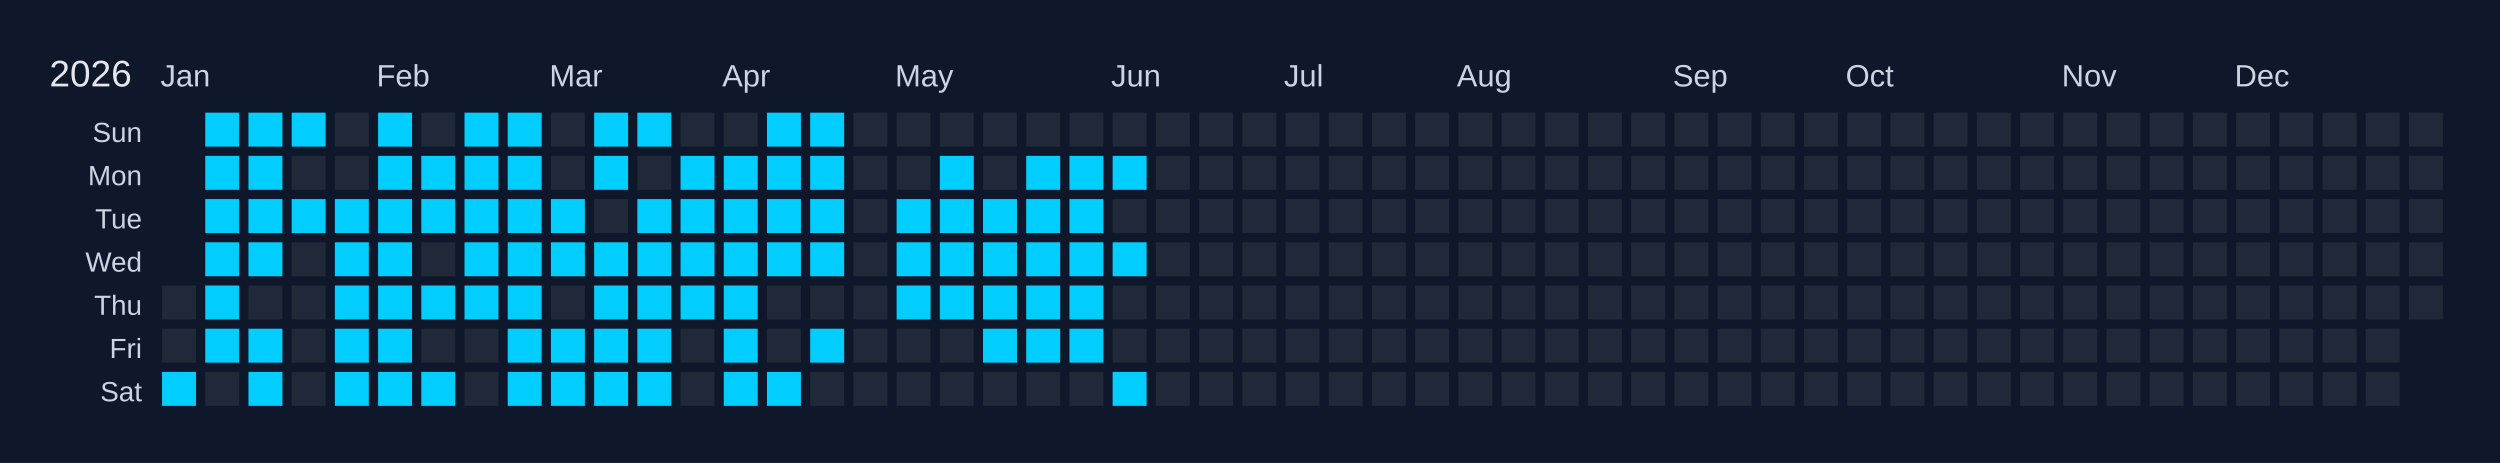
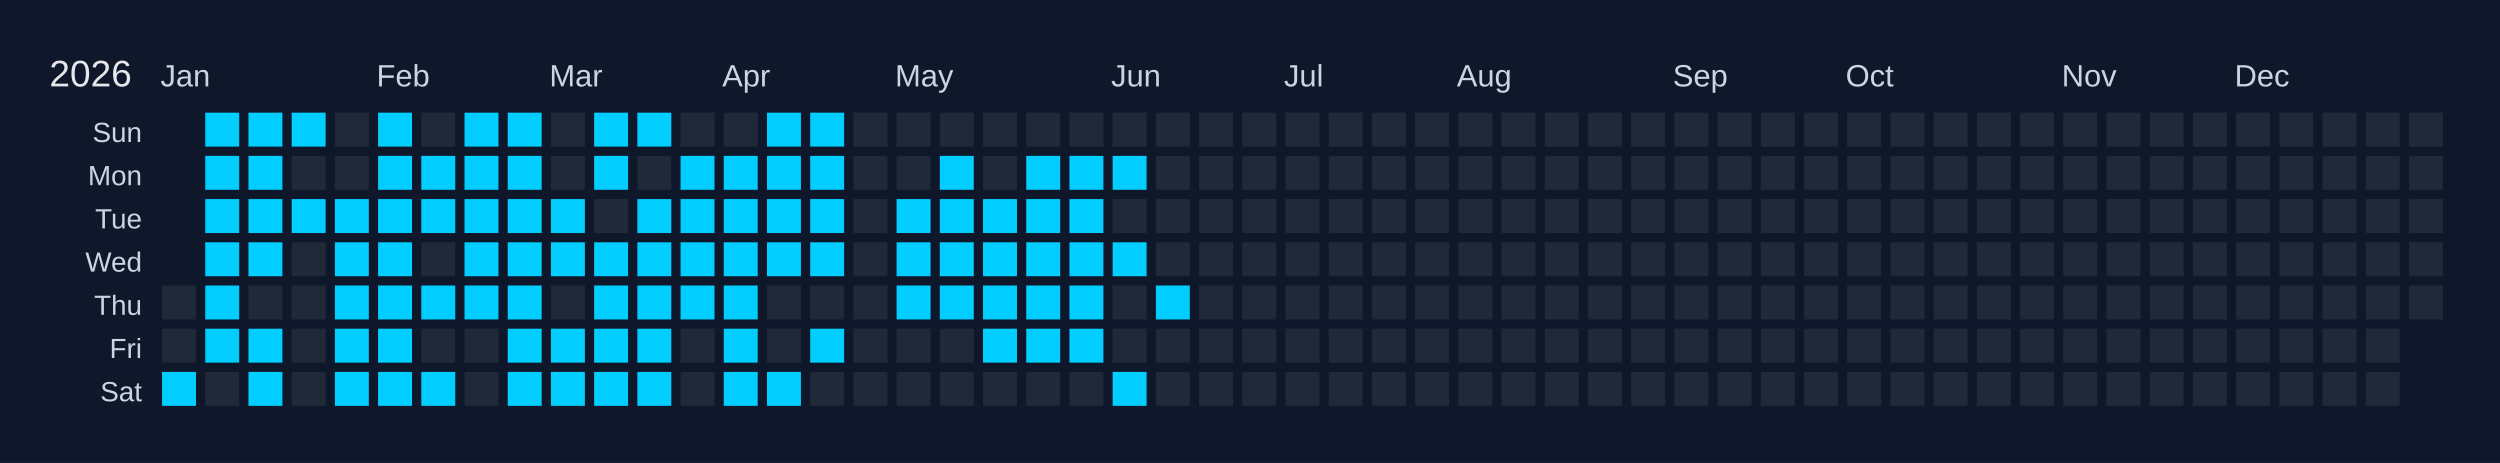
<svg xmlns="http://www.w3.org/2000/svg" width="810" height="150" viewBox="0 0 810 150">
  <rect width="810" height="150" fill="#0f172a" />
  <text x="16" y="28" font-size="12" fill="#e5e7eb" font-family="Arial, sans-serif">2026</text>
  <text x="52" y="28" font-size="10" fill="#cbd5e1" font-family="Arial, sans-serif">Jan</text>
  <text x="122" y="28" font-size="10" fill="#cbd5e1" font-family="Arial, sans-serif">Feb</text>
  <text x="178" y="28" font-size="10" fill="#cbd5e1" font-family="Arial, sans-serif">Mar</text>
  <text x="234" y="28" font-size="10" fill="#cbd5e1" font-family="Arial, sans-serif">Apr</text>
  <text x="290" y="28" font-size="10" fill="#cbd5e1" font-family="Arial, sans-serif">May</text>
  <text x="360" y="28" font-size="10" fill="#cbd5e1" font-family="Arial, sans-serif">Jun</text>
  <text x="416" y="28" font-size="10" fill="#cbd5e1" font-family="Arial, sans-serif">Jul</text>
  <text x="472" y="28" font-size="10" fill="#cbd5e1" font-family="Arial, sans-serif">Aug</text>
  <text x="542" y="28" font-size="10" fill="#cbd5e1" font-family="Arial, sans-serif">Sep</text>
  <text x="598" y="28" font-size="10" fill="#cbd5e1" font-family="Arial, sans-serif">Oct</text>
  <text x="668" y="28" font-size="10" fill="#cbd5e1" font-family="Arial, sans-serif">Nov</text>
  <text x="724" y="28" font-size="10" fill="#cbd5e1" font-family="Arial, sans-serif">Dec</text>
  <text x="46" y="46" font-size="9" fill="#cbd5e1" font-family="Arial, sans-serif" text-anchor="end">Sun</text>
  <text x="46" y="60" font-size="9" fill="#cbd5e1" font-family="Arial, sans-serif" text-anchor="end">Mon</text>
  <text x="46" y="74" font-size="9" fill="#cbd5e1" font-family="Arial, sans-serif" text-anchor="end">Tue</text>
  <text x="46" y="88" font-size="9" fill="#cbd5e1" font-family="Arial, sans-serif" text-anchor="end">Wed</text>
  <text x="46" y="102" font-size="9" fill="#cbd5e1" font-family="Arial, sans-serif" text-anchor="end">Thu</text>
  <text x="46" y="116" font-size="9" fill="#cbd5e1" font-family="Arial, sans-serif" text-anchor="end">Fri</text>
  <text x="46" y="130" font-size="9" fill="#cbd5e1" font-family="Arial, sans-serif" text-anchor="end">Sat</text>
  <g transform="translate(52,36)">
    <rect x="0" y="0" width="12" height="12" fill="#0f172a" stroke="#0f172a" stroke-width="1" />
    <rect x="0" y="14" width="12" height="12" fill="#0f172a" stroke="#0f172a" stroke-width="1" />
    <rect x="0" y="28" width="12" height="12" fill="#0f172a" stroke="#0f172a" stroke-width="1" />
    <rect x="0" y="42" width="12" height="12" fill="#0f172a" stroke="#0f172a" stroke-width="1" />
    <rect x="0" y="56" width="12" height="12" fill="#1f2937" stroke="#0f172a" stroke-width="1" data-date="2026-01-01" />
    <rect x="0" y="70" width="12" height="12" fill="#1f2937" stroke="#0f172a" stroke-width="1" data-date="2026-01-02" />
    <rect x="0" y="84" width="12" height="12" fill="#01cdfe" stroke="#0f172a" stroke-width="1" data-date="2026-01-03" />
    <rect x="14" y="0" width="12" height="12" fill="#01cdfe" stroke="#0f172a" stroke-width="1" data-date="2026-01-04" />
    <rect x="14" y="14" width="12" height="12" fill="#01cdfe" stroke="#0f172a" stroke-width="1" data-date="2026-01-05" />
    <rect x="14" y="28" width="12" height="12" fill="#01cdfe" stroke="#0f172a" stroke-width="1" data-date="2026-01-06" />
    <rect x="14" y="42" width="12" height="12" fill="#01cdfe" stroke="#0f172a" stroke-width="1" data-date="2026-01-07" />
    <rect x="14" y="56" width="12" height="12" fill="#01cdfe" stroke="#0f172a" stroke-width="1" data-date="2026-01-08" />
    <rect x="14" y="70" width="12" height="12" fill="#01cdfe" stroke="#0f172a" stroke-width="1" data-date="2026-01-09" />
    <rect x="14" y="84" width="12" height="12" fill="#1f2937" stroke="#0f172a" stroke-width="1" data-date="2026-01-10" />
    <rect x="28" y="0" width="12" height="12" fill="#01cdfe" stroke="#0f172a" stroke-width="1" data-date="2026-01-11" />
    <rect x="28" y="14" width="12" height="12" fill="#01cdfe" stroke="#0f172a" stroke-width="1" data-date="2026-01-12" />
    <rect x="28" y="28" width="12" height="12" fill="#01cdfe" stroke="#0f172a" stroke-width="1" data-date="2026-01-13" />
    <rect x="28" y="42" width="12" height="12" fill="#01cdfe" stroke="#0f172a" stroke-width="1" data-date="2026-01-14" />
    <rect x="28" y="56" width="12" height="12" fill="#1f2937" stroke="#0f172a" stroke-width="1" data-date="2026-01-15" />
    <rect x="28" y="70" width="12" height="12" fill="#01cdfe" stroke="#0f172a" stroke-width="1" data-date="2026-01-16" />
    <rect x="28" y="84" width="12" height="12" fill="#01cdfe" stroke="#0f172a" stroke-width="1" data-date="2026-01-17" />
    <rect x="42" y="0" width="12" height="12" fill="#01cdfe" stroke="#0f172a" stroke-width="1" data-date="2026-01-18" />
    <rect x="42" y="14" width="12" height="12" fill="#1f2937" stroke="#0f172a" stroke-width="1" data-date="2026-01-19" />
    <rect x="42" y="28" width="12" height="12" fill="#01cdfe" stroke="#0f172a" stroke-width="1" data-date="2026-01-20" />
    <rect x="42" y="42" width="12" height="12" fill="#1f2937" stroke="#0f172a" stroke-width="1" data-date="2026-01-21" />
    <rect x="42" y="56" width="12" height="12" fill="#1f2937" stroke="#0f172a" stroke-width="1" data-date="2026-01-22" />
    <rect x="42" y="70" width="12" height="12" fill="#1f2937" stroke="#0f172a" stroke-width="1" data-date="2026-01-23" />
    <rect x="42" y="84" width="12" height="12" fill="#1f2937" stroke="#0f172a" stroke-width="1" data-date="2026-01-24" />
    <rect x="56" y="0" width="12" height="12" fill="#1f2937" stroke="#0f172a" stroke-width="1" data-date="2026-01-25" />
    <rect x="56" y="14" width="12" height="12" fill="#1f2937" stroke="#0f172a" stroke-width="1" data-date="2026-01-26" />
    <rect x="56" y="28" width="12" height="12" fill="#01cdfe" stroke="#0f172a" stroke-width="1" data-date="2026-01-27" />
    <rect x="56" y="42" width="12" height="12" fill="#01cdfe" stroke="#0f172a" stroke-width="1" data-date="2026-01-28" />
    <rect x="56" y="56" width="12" height="12" fill="#01cdfe" stroke="#0f172a" stroke-width="1" data-date="2026-01-29" />
    <rect x="56" y="70" width="12" height="12" fill="#01cdfe" stroke="#0f172a" stroke-width="1" data-date="2026-01-30" />
    <rect x="56" y="84" width="12" height="12" fill="#01cdfe" stroke="#0f172a" stroke-width="1" data-date="2026-01-31" />
    <rect x="70" y="0" width="12" height="12" fill="#01cdfe" stroke="#0f172a" stroke-width="1" data-date="2026-02-01" />
    <rect x="70" y="14" width="12" height="12" fill="#01cdfe" stroke="#0f172a" stroke-width="1" data-date="2026-02-02" />
    <rect x="70" y="28" width="12" height="12" fill="#01cdfe" stroke="#0f172a" stroke-width="1" data-date="2026-02-03" />
    <rect x="70" y="42" width="12" height="12" fill="#01cdfe" stroke="#0f172a" stroke-width="1" data-date="2026-02-04" />
    <rect x="70" y="56" width="12" height="12" fill="#01cdfe" stroke="#0f172a" stroke-width="1" data-date="2026-02-05" />
    <rect x="70" y="70" width="12" height="12" fill="#01cdfe" stroke="#0f172a" stroke-width="1" data-date="2026-02-06" />
    <rect x="70" y="84" width="12" height="12" fill="#01cdfe" stroke="#0f172a" stroke-width="1" data-date="2026-02-07" />
    <rect x="84" y="0" width="12" height="12" fill="#1f2937" stroke="#0f172a" stroke-width="1" data-date="2026-02-08" />
    <rect x="84" y="14" width="12" height="12" fill="#01cdfe" stroke="#0f172a" stroke-width="1" data-date="2026-02-09" />
    <rect x="84" y="28" width="12" height="12" fill="#01cdfe" stroke="#0f172a" stroke-width="1" data-date="2026-02-10" />
    <rect x="84" y="42" width="12" height="12" fill="#1f2937" stroke="#0f172a" stroke-width="1" data-date="2026-02-11" />
    <rect x="84" y="56" width="12" height="12" fill="#01cdfe" stroke="#0f172a" stroke-width="1" data-date="2026-02-12" />
    <rect x="84" y="70" width="12" height="12" fill="#1f2937" stroke="#0f172a" stroke-width="1" data-date="2026-02-13" />
    <rect x="84" y="84" width="12" height="12" fill="#01cdfe" stroke="#0f172a" stroke-width="1" data-date="2026-02-14" />
    <rect x="98" y="0" width="12" height="12" fill="#01cdfe" stroke="#0f172a" stroke-width="1" data-date="2026-02-15" />
    <rect x="98" y="14" width="12" height="12" fill="#01cdfe" stroke="#0f172a" stroke-width="1" data-date="2026-02-16" />
    <rect x="98" y="28" width="12" height="12" fill="#01cdfe" stroke="#0f172a" stroke-width="1" data-date="2026-02-17" />
    <rect x="98" y="42" width="12" height="12" fill="#01cdfe" stroke="#0f172a" stroke-width="1" data-date="2026-02-18" />
    <rect x="98" y="56" width="12" height="12" fill="#01cdfe" stroke="#0f172a" stroke-width="1" data-date="2026-02-19" />
    <rect x="98" y="70" width="12" height="12" fill="#1f2937" stroke="#0f172a" stroke-width="1" data-date="2026-02-20" />
    <rect x="98" y="84" width="12" height="12" fill="#1f2937" stroke="#0f172a" stroke-width="1" data-date="2026-02-21" />
    <rect x="112" y="0" width="12" height="12" fill="#01cdfe" stroke="#0f172a" stroke-width="1" data-date="2026-02-22" />
    <rect x="112" y="14" width="12" height="12" fill="#01cdfe" stroke="#0f172a" stroke-width="1" data-date="2026-02-23" />
    <rect x="112" y="28" width="12" height="12" fill="#01cdfe" stroke="#0f172a" stroke-width="1" data-date="2026-02-24" />
    <rect x="112" y="42" width="12" height="12" fill="#01cdfe" stroke="#0f172a" stroke-width="1" data-date="2026-02-25" />
    <rect x="112" y="56" width="12" height="12" fill="#01cdfe" stroke="#0f172a" stroke-width="1" data-date="2026-02-26" />
    <rect x="112" y="70" width="12" height="12" fill="#01cdfe" stroke="#0f172a" stroke-width="1" data-date="2026-02-27" />
    <rect x="112" y="84" width="12" height="12" fill="#01cdfe" stroke="#0f172a" stroke-width="1" data-date="2026-02-28" />
    <rect x="126" y="0" width="12" height="12" fill="#1f2937" stroke="#0f172a" stroke-width="1" data-date="2026-03-01" />
    <rect x="126" y="14" width="12" height="12" fill="#1f2937" stroke="#0f172a" stroke-width="1" data-date="2026-03-02" />
    <rect x="126" y="28" width="12" height="12" fill="#01cdfe" stroke="#0f172a" stroke-width="1" data-date="2026-03-03" />
    <rect x="126" y="42" width="12" height="12" fill="#01cdfe" stroke="#0f172a" stroke-width="1" data-date="2026-03-04" />
    <rect x="126" y="56" width="12" height="12" fill="#1f2937" stroke="#0f172a" stroke-width="1" data-date="2026-03-05" />
    <rect x="126" y="70" width="12" height="12" fill="#01cdfe" stroke="#0f172a" stroke-width="1" data-date="2026-03-06" />
    <rect x="126" y="84" width="12" height="12" fill="#01cdfe" stroke="#0f172a" stroke-width="1" data-date="2026-03-07" />
    <rect x="140" y="0" width="12" height="12" fill="#01cdfe" stroke="#0f172a" stroke-width="1" data-date="2026-03-08" />
    <rect x="140" y="14" width="12" height="12" fill="#01cdfe" stroke="#0f172a" stroke-width="1" data-date="2026-03-09" />
    <rect x="140" y="28" width="12" height="12" fill="#1f2937" stroke="#0f172a" stroke-width="1" data-date="2026-03-10" />
    <rect x="140" y="42" width="12" height="12" fill="#01cdfe" stroke="#0f172a" stroke-width="1" data-date="2026-03-11" />
    <rect x="140" y="56" width="12" height="12" fill="#01cdfe" stroke="#0f172a" stroke-width="1" data-date="2026-03-12" />
    <rect x="140" y="70" width="12" height="12" fill="#01cdfe" stroke="#0f172a" stroke-width="1" data-date="2026-03-13" />
    <rect x="140" y="84" width="12" height="12" fill="#01cdfe" stroke="#0f172a" stroke-width="1" data-date="2026-03-14" />
    <rect x="154" y="0" width="12" height="12" fill="#01cdfe" stroke="#0f172a" stroke-width="1" data-date="2026-03-15" />
    <rect x="154" y="14" width="12" height="12" fill="#1f2937" stroke="#0f172a" stroke-width="1" data-date="2026-03-16" />
    <rect x="154" y="28" width="12" height="12" fill="#01cdfe" stroke="#0f172a" stroke-width="1" data-date="2026-03-17" />
    <rect x="154" y="42" width="12" height="12" fill="#01cdfe" stroke="#0f172a" stroke-width="1" data-date="2026-03-18" />
    <rect x="154" y="56" width="12" height="12" fill="#01cdfe" stroke="#0f172a" stroke-width="1" data-date="2026-03-19" />
    <rect x="154" y="70" width="12" height="12" fill="#01cdfe" stroke="#0f172a" stroke-width="1" data-date="2026-03-20" />
    <rect x="154" y="84" width="12" height="12" fill="#01cdfe" stroke="#0f172a" stroke-width="1" data-date="2026-03-21" />
    <rect x="168" y="0" width="12" height="12" fill="#1f2937" stroke="#0f172a" stroke-width="1" data-date="2026-03-22" />
    <rect x="168" y="14" width="12" height="12" fill="#01cdfe" stroke="#0f172a" stroke-width="1" data-date="2026-03-23" />
    <rect x="168" y="28" width="12" height="12" fill="#01cdfe" stroke="#0f172a" stroke-width="1" data-date="2026-03-24" />
    <rect x="168" y="42" width="12" height="12" fill="#01cdfe" stroke="#0f172a" stroke-width="1" data-date="2026-03-25" />
    <rect x="168" y="56" width="12" height="12" fill="#01cdfe" stroke="#0f172a" stroke-width="1" data-date="2026-03-26" />
    <rect x="168" y="70" width="12" height="12" fill="#1f2937" stroke="#0f172a" stroke-width="1" data-date="2026-03-27" />
    <rect x="168" y="84" width="12" height="12" fill="#1f2937" stroke="#0f172a" stroke-width="1" data-date="2026-03-28" />
    <rect x="182" y="0" width="12" height="12" fill="#1f2937" stroke="#0f172a" stroke-width="1" data-date="2026-03-29" />
    <rect x="182" y="14" width="12" height="12" fill="#01cdfe" stroke="#0f172a" stroke-width="1" data-date="2026-03-30" />
    <rect x="182" y="28" width="12" height="12" fill="#01cdfe" stroke="#0f172a" stroke-width="1" data-date="2026-03-31" />
    <rect x="182" y="42" width="12" height="12" fill="#01cdfe" stroke="#0f172a" stroke-width="1" data-date="2026-04-01" />
    <rect x="182" y="56" width="12" height="12" fill="#01cdfe" stroke="#0f172a" stroke-width="1" data-date="2026-04-02" />
    <rect x="182" y="70" width="12" height="12" fill="#01cdfe" stroke="#0f172a" stroke-width="1" data-date="2026-04-03" />
    <rect x="182" y="84" width="12" height="12" fill="#01cdfe" stroke="#0f172a" stroke-width="1" data-date="2026-04-04" />
    <rect x="196" y="0" width="12" height="12" fill="#01cdfe" stroke="#0f172a" stroke-width="1" data-date="2026-04-05" />
    <rect x="196" y="14" width="12" height="12" fill="#01cdfe" stroke="#0f172a" stroke-width="1" data-date="2026-04-06" />
    <rect x="196" y="28" width="12" height="12" fill="#01cdfe" stroke="#0f172a" stroke-width="1" data-date="2026-04-07" />
    <rect x="196" y="42" width="12" height="12" fill="#01cdfe" stroke="#0f172a" stroke-width="1" data-date="2026-04-08" />
    <rect x="196" y="56" width="12" height="12" fill="#1f2937" stroke="#0f172a" stroke-width="1" data-date="2026-04-09" />
    <rect x="196" y="70" width="12" height="12" fill="#1f2937" stroke="#0f172a" stroke-width="1" data-date="2026-04-10" />
    <rect x="196" y="84" width="12" height="12" fill="#01cdfe" stroke="#0f172a" stroke-width="1" data-date="2026-04-11" />
    <rect x="210" y="0" width="12" height="12" fill="#01cdfe" stroke="#0f172a" stroke-width="1" data-date="2026-04-12" />
    <rect x="210" y="14" width="12" height="12" fill="#01cdfe" stroke="#0f172a" stroke-width="1" data-date="2026-04-13" />
    <rect x="210" y="28" width="12" height="12" fill="#01cdfe" stroke="#0f172a" stroke-width="1" data-date="2026-04-14" />
    <rect x="210" y="42" width="12" height="12" fill="#01cdfe" stroke="#0f172a" stroke-width="1" data-date="2026-04-15" />
    <rect x="210" y="56" width="12" height="12" fill="#1f2937" stroke="#0f172a" stroke-width="1" data-date="2026-04-16" />
    <rect x="210" y="70" width="12" height="12" fill="#01cdfe" stroke="#0f172a" stroke-width="1" data-date="2026-04-17" />
    <rect x="210" y="84" width="12" height="12" fill="#1f2937" stroke="#0f172a" stroke-width="1" data-date="2026-04-18" />
    <rect x="224" y="0" width="12" height="12" fill="#1f2937" stroke="#0f172a" stroke-width="1" data-date="2026-04-19" />
    <rect x="224" y="14" width="12" height="12" fill="#1f2937" stroke="#0f172a" stroke-width="1" data-date="2026-04-20" />
    <rect x="224" y="28" width="12" height="12" fill="#1f2937" stroke="#0f172a" stroke-width="1" data-date="2026-04-21" />
    <rect x="224" y="42" width="12" height="12" fill="#1f2937" stroke="#0f172a" stroke-width="1" data-date="2026-04-22" />
    <rect x="224" y="56" width="12" height="12" fill="#1f2937" stroke="#0f172a" stroke-width="1" data-date="2026-04-23" />
    <rect x="224" y="70" width="12" height="12" fill="#1f2937" stroke="#0f172a" stroke-width="1" data-date="2026-04-24" />
    <rect x="224" y="84" width="12" height="12" fill="#1f2937" stroke="#0f172a" stroke-width="1" data-date="2026-04-25" />
    <rect x="238" y="0" width="12" height="12" fill="#1f2937" stroke="#0f172a" stroke-width="1" data-date="2026-04-26" />
    <rect x="238" y="14" width="12" height="12" fill="#1f2937" stroke="#0f172a" stroke-width="1" data-date="2026-04-27" />
    <rect x="238" y="28" width="12" height="12" fill="#01cdfe" stroke="#0f172a" stroke-width="1" data-date="2026-04-28" />
    <rect x="238" y="42" width="12" height="12" fill="#01cdfe" stroke="#0f172a" stroke-width="1" data-date="2026-04-29" />
    <rect x="238" y="56" width="12" height="12" fill="#01cdfe" stroke="#0f172a" stroke-width="1" data-date="2026-04-30" />
    <rect x="238" y="70" width="12" height="12" fill="#1f2937" stroke="#0f172a" stroke-width="1" data-date="2026-05-01" />
    <rect x="238" y="84" width="12" height="12" fill="#1f2937" stroke="#0f172a" stroke-width="1" data-date="2026-05-02" />
    <rect x="252" y="0" width="12" height="12" fill="#1f2937" stroke="#0f172a" stroke-width="1" data-date="2026-05-03" />
    <rect x="252" y="14" width="12" height="12" fill="#01cdfe" stroke="#0f172a" stroke-width="1" data-date="2026-05-04" />
    <rect x="252" y="28" width="12" height="12" fill="#01cdfe" stroke="#0f172a" stroke-width="1" data-date="2026-05-05" />
    <rect x="252" y="42" width="12" height="12" fill="#01cdfe" stroke="#0f172a" stroke-width="1" data-date="2026-05-06" />
    <rect x="252" y="56" width="12" height="12" fill="#01cdfe" stroke="#0f172a" stroke-width="1" data-date="2026-05-07" />
    <rect x="252" y="70" width="12" height="12" fill="#1f2937" stroke="#0f172a" stroke-width="1" data-date="2026-05-08" />
    <rect x="252" y="84" width="12" height="12" fill="#1f2937" stroke="#0f172a" stroke-width="1" data-date="2026-05-09" />
    <rect x="266" y="0" width="12" height="12" fill="#1f2937" stroke="#0f172a" stroke-width="1" data-date="2026-05-10" />
    <rect x="266" y="14" width="12" height="12" fill="#1f2937" stroke="#0f172a" stroke-width="1" data-date="2026-05-11" />
    <rect x="266" y="28" width="12" height="12" fill="#01cdfe" stroke="#0f172a" stroke-width="1" data-date="2026-05-12" />
    <rect x="266" y="42" width="12" height="12" fill="#01cdfe" stroke="#0f172a" stroke-width="1" data-date="2026-05-13" />
    <rect x="266" y="56" width="12" height="12" fill="#01cdfe" stroke="#0f172a" stroke-width="1" data-date="2026-05-14" />
    <rect x="266" y="70" width="12" height="12" fill="#01cdfe" stroke="#0f172a" stroke-width="1" data-date="2026-05-15" />
    <rect x="266" y="84" width="12" height="12" fill="#1f2937" stroke="#0f172a" stroke-width="1" data-date="2026-05-16" />
    <rect x="280" y="0" width="12" height="12" fill="#1f2937" stroke="#0f172a" stroke-width="1" data-date="2026-05-17" />
    <rect x="280" y="14" width="12" height="12" fill="#01cdfe" stroke="#0f172a" stroke-width="1" data-date="2026-05-18" />
    <rect x="280" y="28" width="12" height="12" fill="#01cdfe" stroke="#0f172a" stroke-width="1" data-date="2026-05-19" />
    <rect x="280" y="42" width="12" height="12" fill="#01cdfe" stroke="#0f172a" stroke-width="1" data-date="2026-05-20" />
    <rect x="280" y="56" width="12" height="12" fill="#01cdfe" stroke="#0f172a" stroke-width="1" data-date="2026-05-21" />
    <rect x="280" y="70" width="12" height="12" fill="#01cdfe" stroke="#0f172a" stroke-width="1" data-date="2026-05-22" />
    <rect x="280" y="84" width="12" height="12" fill="#1f2937" stroke="#0f172a" stroke-width="1" data-date="2026-05-23" />
    <rect x="294" y="0" width="12" height="12" fill="#1f2937" stroke="#0f172a" stroke-width="1" data-date="2026-05-24" />
    <rect x="294" y="14" width="12" height="12" fill="#01cdfe" stroke="#0f172a" stroke-width="1" data-date="2026-05-25" />
    <rect x="294" y="28" width="12" height="12" fill="#01cdfe" stroke="#0f172a" stroke-width="1" data-date="2026-05-26" />
    <rect x="294" y="42" width="12" height="12" fill="#01cdfe" stroke="#0f172a" stroke-width="1" data-date="2026-05-27" />
    <rect x="294" y="56" width="12" height="12" fill="#01cdfe" stroke="#0f172a" stroke-width="1" data-date="2026-05-28" />
    <rect x="294" y="70" width="12" height="12" fill="#01cdfe" stroke="#0f172a" stroke-width="1" data-date="2026-05-29" />
    <rect x="294" y="84" width="12" height="12" fill="#1f2937" stroke="#0f172a" stroke-width="1" data-date="2026-05-30" />
    <rect x="308" y="0" width="12" height="12" fill="#1f2937" stroke="#0f172a" stroke-width="1" data-date="2026-05-31" />
    <rect x="308" y="14" width="12" height="12" fill="#01cdfe" stroke="#0f172a" stroke-width="1" data-date="2026-06-01" />
    <rect x="308" y="28" width="12" height="12" fill="#1f2937" stroke="#0f172a" stroke-width="1" data-date="2026-06-02" />
    <rect x="308" y="42" width="12" height="12" fill="#01cdfe" stroke="#0f172a" stroke-width="1" data-date="2026-06-03" />
    <rect x="308" y="56" width="12" height="12" fill="#1f2937" stroke="#0f172a" stroke-width="1" data-date="2026-06-04" />
    <rect x="308" y="70" width="12" height="12" fill="#1f2937" stroke="#0f172a" stroke-width="1" data-date="2026-06-05" />
    <rect x="308" y="84" width="12" height="12" fill="#01cdfe" stroke="#0f172a" stroke-width="1" data-date="2026-06-06" />
    <rect x="322" y="0" width="12" height="12" fill="#1f2937" stroke="#0f172a" stroke-width="1" data-date="2026-06-07" />
    <rect x="322" y="14" width="12" height="12" fill="#1f2937" stroke="#0f172a" stroke-width="1" data-date="2026-06-08" />
    <rect x="322" y="28" width="12" height="12" fill="#1f2937" stroke="#0f172a" stroke-width="1" data-date="2026-06-09" />
    <rect x="322" y="42" width="12" height="12" fill="#1f2937" stroke="#0f172a" stroke-width="1" data-date="2026-06-10" />
-     <rect x="322" y="56" width="12" height="12" fill="#1f2937" stroke="#0f172a" stroke-width="1" data-date="2026-06-11" />
+     <rect x="322" y="56" width="12" height="12" fill="#01cdfe" stroke="#0f172a" stroke-width="1" data-date="2026-06-11" />
    <rect x="322" y="70" width="12" height="12" fill="#1f2937" stroke="#0f172a" stroke-width="1" data-date="2026-06-12" />
    <rect x="322" y="84" width="12" height="12" fill="#1f2937" stroke="#0f172a" stroke-width="1" data-date="2026-06-13" />
    <rect x="336" y="0" width="12" height="12" fill="#1f2937" stroke="#0f172a" stroke-width="1" data-date="2026-06-14" />
    <rect x="336" y="14" width="12" height="12" fill="#1f2937" stroke="#0f172a" stroke-width="1" data-date="2026-06-15" />
    <rect x="336" y="28" width="12" height="12" fill="#1f2937" stroke="#0f172a" stroke-width="1" data-date="2026-06-16" />
    <rect x="336" y="42" width="12" height="12" fill="#1f2937" stroke="#0f172a" stroke-width="1" data-date="2026-06-17" />
    <rect x="336" y="56" width="12" height="12" fill="#1f2937" stroke="#0f172a" stroke-width="1" data-date="2026-06-18" />
    <rect x="336" y="70" width="12" height="12" fill="#1f2937" stroke="#0f172a" stroke-width="1" data-date="2026-06-19" />
    <rect x="336" y="84" width="12" height="12" fill="#1f2937" stroke="#0f172a" stroke-width="1" data-date="2026-06-20" />
    <rect x="350" y="0" width="12" height="12" fill="#1f2937" stroke="#0f172a" stroke-width="1" data-date="2026-06-21" />
    <rect x="350" y="14" width="12" height="12" fill="#1f2937" stroke="#0f172a" stroke-width="1" data-date="2026-06-22" />
    <rect x="350" y="28" width="12" height="12" fill="#1f2937" stroke="#0f172a" stroke-width="1" data-date="2026-06-23" />
    <rect x="350" y="42" width="12" height="12" fill="#1f2937" stroke="#0f172a" stroke-width="1" data-date="2026-06-24" />
    <rect x="350" y="56" width="12" height="12" fill="#1f2937" stroke="#0f172a" stroke-width="1" data-date="2026-06-25" />
    <rect x="350" y="70" width="12" height="12" fill="#1f2937" stroke="#0f172a" stroke-width="1" data-date="2026-06-26" />
    <rect x="350" y="84" width="12" height="12" fill="#1f2937" stroke="#0f172a" stroke-width="1" data-date="2026-06-27" />
    <rect x="364" y="0" width="12" height="12" fill="#1f2937" stroke="#0f172a" stroke-width="1" data-date="2026-06-28" />
    <rect x="364" y="14" width="12" height="12" fill="#1f2937" stroke="#0f172a" stroke-width="1" data-date="2026-06-29" />
    <rect x="364" y="28" width="12" height="12" fill="#1f2937" stroke="#0f172a" stroke-width="1" data-date="2026-06-30" />
    <rect x="364" y="42" width="12" height="12" fill="#1f2937" stroke="#0f172a" stroke-width="1" data-date="2026-07-01" />
    <rect x="364" y="56" width="12" height="12" fill="#1f2937" stroke="#0f172a" stroke-width="1" data-date="2026-07-02" />
    <rect x="364" y="70" width="12" height="12" fill="#1f2937" stroke="#0f172a" stroke-width="1" data-date="2026-07-03" />
    <rect x="364" y="84" width="12" height="12" fill="#1f2937" stroke="#0f172a" stroke-width="1" data-date="2026-07-04" />
    <rect x="378" y="0" width="12" height="12" fill="#1f2937" stroke="#0f172a" stroke-width="1" data-date="2026-07-05" />
    <rect x="378" y="14" width="12" height="12" fill="#1f2937" stroke="#0f172a" stroke-width="1" data-date="2026-07-06" />
    <rect x="378" y="28" width="12" height="12" fill="#1f2937" stroke="#0f172a" stroke-width="1" data-date="2026-07-07" />
    <rect x="378" y="42" width="12" height="12" fill="#1f2937" stroke="#0f172a" stroke-width="1" data-date="2026-07-08" />
    <rect x="378" y="56" width="12" height="12" fill="#1f2937" stroke="#0f172a" stroke-width="1" data-date="2026-07-09" />
    <rect x="378" y="70" width="12" height="12" fill="#1f2937" stroke="#0f172a" stroke-width="1" data-date="2026-07-10" />
    <rect x="378" y="84" width="12" height="12" fill="#1f2937" stroke="#0f172a" stroke-width="1" data-date="2026-07-11" />
    <rect x="392" y="0" width="12" height="12" fill="#1f2937" stroke="#0f172a" stroke-width="1" data-date="2026-07-12" />
    <rect x="392" y="14" width="12" height="12" fill="#1f2937" stroke="#0f172a" stroke-width="1" data-date="2026-07-13" />
    <rect x="392" y="28" width="12" height="12" fill="#1f2937" stroke="#0f172a" stroke-width="1" data-date="2026-07-14" />
    <rect x="392" y="42" width="12" height="12" fill="#1f2937" stroke="#0f172a" stroke-width="1" data-date="2026-07-15" />
    <rect x="392" y="56" width="12" height="12" fill="#1f2937" stroke="#0f172a" stroke-width="1" data-date="2026-07-16" />
    <rect x="392" y="70" width="12" height="12" fill="#1f2937" stroke="#0f172a" stroke-width="1" data-date="2026-07-17" />
    <rect x="392" y="84" width="12" height="12" fill="#1f2937" stroke="#0f172a" stroke-width="1" data-date="2026-07-18" />
    <rect x="406" y="0" width="12" height="12" fill="#1f2937" stroke="#0f172a" stroke-width="1" data-date="2026-07-19" />
    <rect x="406" y="14" width="12" height="12" fill="#1f2937" stroke="#0f172a" stroke-width="1" data-date="2026-07-20" />
    <rect x="406" y="28" width="12" height="12" fill="#1f2937" stroke="#0f172a" stroke-width="1" data-date="2026-07-21" />
    <rect x="406" y="42" width="12" height="12" fill="#1f2937" stroke="#0f172a" stroke-width="1" data-date="2026-07-22" />
    <rect x="406" y="56" width="12" height="12" fill="#1f2937" stroke="#0f172a" stroke-width="1" data-date="2026-07-23" />
    <rect x="406" y="70" width="12" height="12" fill="#1f2937" stroke="#0f172a" stroke-width="1" data-date="2026-07-24" />
    <rect x="406" y="84" width="12" height="12" fill="#1f2937" stroke="#0f172a" stroke-width="1" data-date="2026-07-25" />
    <rect x="420" y="0" width="12" height="12" fill="#1f2937" stroke="#0f172a" stroke-width="1" data-date="2026-07-26" />
    <rect x="420" y="14" width="12" height="12" fill="#1f2937" stroke="#0f172a" stroke-width="1" data-date="2026-07-27" />
    <rect x="420" y="28" width="12" height="12" fill="#1f2937" stroke="#0f172a" stroke-width="1" data-date="2026-07-28" />
    <rect x="420" y="42" width="12" height="12" fill="#1f2937" stroke="#0f172a" stroke-width="1" data-date="2026-07-29" />
    <rect x="420" y="56" width="12" height="12" fill="#1f2937" stroke="#0f172a" stroke-width="1" data-date="2026-07-30" />
    <rect x="420" y="70" width="12" height="12" fill="#1f2937" stroke="#0f172a" stroke-width="1" data-date="2026-07-31" />
    <rect x="420" y="84" width="12" height="12" fill="#1f2937" stroke="#0f172a" stroke-width="1" data-date="2026-08-01" />
    <rect x="434" y="0" width="12" height="12" fill="#1f2937" stroke="#0f172a" stroke-width="1" data-date="2026-08-02" />
    <rect x="434" y="14" width="12" height="12" fill="#1f2937" stroke="#0f172a" stroke-width="1" data-date="2026-08-03" />
    <rect x="434" y="28" width="12" height="12" fill="#1f2937" stroke="#0f172a" stroke-width="1" data-date="2026-08-04" />
    <rect x="434" y="42" width="12" height="12" fill="#1f2937" stroke="#0f172a" stroke-width="1" data-date="2026-08-05" />
    <rect x="434" y="56" width="12" height="12" fill="#1f2937" stroke="#0f172a" stroke-width="1" data-date="2026-08-06" />
    <rect x="434" y="70" width="12" height="12" fill="#1f2937" stroke="#0f172a" stroke-width="1" data-date="2026-08-07" />
    <rect x="434" y="84" width="12" height="12" fill="#1f2937" stroke="#0f172a" stroke-width="1" data-date="2026-08-08" />
    <rect x="448" y="0" width="12" height="12" fill="#1f2937" stroke="#0f172a" stroke-width="1" data-date="2026-08-09" />
    <rect x="448" y="14" width="12" height="12" fill="#1f2937" stroke="#0f172a" stroke-width="1" data-date="2026-08-10" />
    <rect x="448" y="28" width="12" height="12" fill="#1f2937" stroke="#0f172a" stroke-width="1" data-date="2026-08-11" />
    <rect x="448" y="42" width="12" height="12" fill="#1f2937" stroke="#0f172a" stroke-width="1" data-date="2026-08-12" />
    <rect x="448" y="56" width="12" height="12" fill="#1f2937" stroke="#0f172a" stroke-width="1" data-date="2026-08-13" />
    <rect x="448" y="70" width="12" height="12" fill="#1f2937" stroke="#0f172a" stroke-width="1" data-date="2026-08-14" />
    <rect x="448" y="84" width="12" height="12" fill="#1f2937" stroke="#0f172a" stroke-width="1" data-date="2026-08-15" />
    <rect x="462" y="0" width="12" height="12" fill="#1f2937" stroke="#0f172a" stroke-width="1" data-date="2026-08-16" />
    <rect x="462" y="14" width="12" height="12" fill="#1f2937" stroke="#0f172a" stroke-width="1" data-date="2026-08-17" />
    <rect x="462" y="28" width="12" height="12" fill="#1f2937" stroke="#0f172a" stroke-width="1" data-date="2026-08-18" />
    <rect x="462" y="42" width="12" height="12" fill="#1f2937" stroke="#0f172a" stroke-width="1" data-date="2026-08-19" />
    <rect x="462" y="56" width="12" height="12" fill="#1f2937" stroke="#0f172a" stroke-width="1" data-date="2026-08-20" />
    <rect x="462" y="70" width="12" height="12" fill="#1f2937" stroke="#0f172a" stroke-width="1" data-date="2026-08-21" />
    <rect x="462" y="84" width="12" height="12" fill="#1f2937" stroke="#0f172a" stroke-width="1" data-date="2026-08-22" />
    <rect x="476" y="0" width="12" height="12" fill="#1f2937" stroke="#0f172a" stroke-width="1" data-date="2026-08-23" />
    <rect x="476" y="14" width="12" height="12" fill="#1f2937" stroke="#0f172a" stroke-width="1" data-date="2026-08-24" />
    <rect x="476" y="28" width="12" height="12" fill="#1f2937" stroke="#0f172a" stroke-width="1" data-date="2026-08-25" />
    <rect x="476" y="42" width="12" height="12" fill="#1f2937" stroke="#0f172a" stroke-width="1" data-date="2026-08-26" />
    <rect x="476" y="56" width="12" height="12" fill="#1f2937" stroke="#0f172a" stroke-width="1" data-date="2026-08-27" />
    <rect x="476" y="70" width="12" height="12" fill="#1f2937" stroke="#0f172a" stroke-width="1" data-date="2026-08-28" />
    <rect x="476" y="84" width="12" height="12" fill="#1f2937" stroke="#0f172a" stroke-width="1" data-date="2026-08-29" />
    <rect x="490" y="0" width="12" height="12" fill="#1f2937" stroke="#0f172a" stroke-width="1" data-date="2026-08-30" />
    <rect x="490" y="14" width="12" height="12" fill="#1f2937" stroke="#0f172a" stroke-width="1" data-date="2026-08-31" />
    <rect x="490" y="28" width="12" height="12" fill="#1f2937" stroke="#0f172a" stroke-width="1" data-date="2026-09-01" />
    <rect x="490" y="42" width="12" height="12" fill="#1f2937" stroke="#0f172a" stroke-width="1" data-date="2026-09-02" />
    <rect x="490" y="56" width="12" height="12" fill="#1f2937" stroke="#0f172a" stroke-width="1" data-date="2026-09-03" />
    <rect x="490" y="70" width="12" height="12" fill="#1f2937" stroke="#0f172a" stroke-width="1" data-date="2026-09-04" />
    <rect x="490" y="84" width="12" height="12" fill="#1f2937" stroke="#0f172a" stroke-width="1" data-date="2026-09-05" />
    <rect x="504" y="0" width="12" height="12" fill="#1f2937" stroke="#0f172a" stroke-width="1" data-date="2026-09-06" />
    <rect x="504" y="14" width="12" height="12" fill="#1f2937" stroke="#0f172a" stroke-width="1" data-date="2026-09-07" />
    <rect x="504" y="28" width="12" height="12" fill="#1f2937" stroke="#0f172a" stroke-width="1" data-date="2026-09-08" />
    <rect x="504" y="42" width="12" height="12" fill="#1f2937" stroke="#0f172a" stroke-width="1" data-date="2026-09-09" />
    <rect x="504" y="56" width="12" height="12" fill="#1f2937" stroke="#0f172a" stroke-width="1" data-date="2026-09-10" />
    <rect x="504" y="70" width="12" height="12" fill="#1f2937" stroke="#0f172a" stroke-width="1" data-date="2026-09-11" />
    <rect x="504" y="84" width="12" height="12" fill="#1f2937" stroke="#0f172a" stroke-width="1" data-date="2026-09-12" />
    <rect x="518" y="0" width="12" height="12" fill="#1f2937" stroke="#0f172a" stroke-width="1" data-date="2026-09-13" />
    <rect x="518" y="14" width="12" height="12" fill="#1f2937" stroke="#0f172a" stroke-width="1" data-date="2026-09-14" />
    <rect x="518" y="28" width="12" height="12" fill="#1f2937" stroke="#0f172a" stroke-width="1" data-date="2026-09-15" />
    <rect x="518" y="42" width="12" height="12" fill="#1f2937" stroke="#0f172a" stroke-width="1" data-date="2026-09-16" />
    <rect x="518" y="56" width="12" height="12" fill="#1f2937" stroke="#0f172a" stroke-width="1" data-date="2026-09-17" />
    <rect x="518" y="70" width="12" height="12" fill="#1f2937" stroke="#0f172a" stroke-width="1" data-date="2026-09-18" />
    <rect x="518" y="84" width="12" height="12" fill="#1f2937" stroke="#0f172a" stroke-width="1" data-date="2026-09-19" />
    <rect x="532" y="0" width="12" height="12" fill="#1f2937" stroke="#0f172a" stroke-width="1" data-date="2026-09-20" />
    <rect x="532" y="14" width="12" height="12" fill="#1f2937" stroke="#0f172a" stroke-width="1" data-date="2026-09-21" />
    <rect x="532" y="28" width="12" height="12" fill="#1f2937" stroke="#0f172a" stroke-width="1" data-date="2026-09-22" />
    <rect x="532" y="42" width="12" height="12" fill="#1f2937" stroke="#0f172a" stroke-width="1" data-date="2026-09-23" />
    <rect x="532" y="56" width="12" height="12" fill="#1f2937" stroke="#0f172a" stroke-width="1" data-date="2026-09-24" />
    <rect x="532" y="70" width="12" height="12" fill="#1f2937" stroke="#0f172a" stroke-width="1" data-date="2026-09-25" />
    <rect x="532" y="84" width="12" height="12" fill="#1f2937" stroke="#0f172a" stroke-width="1" data-date="2026-09-26" />
    <rect x="546" y="0" width="12" height="12" fill="#1f2937" stroke="#0f172a" stroke-width="1" data-date="2026-09-27" />
    <rect x="546" y="14" width="12" height="12" fill="#1f2937" stroke="#0f172a" stroke-width="1" data-date="2026-09-28" />
    <rect x="546" y="28" width="12" height="12" fill="#1f2937" stroke="#0f172a" stroke-width="1" data-date="2026-09-29" />
    <rect x="546" y="42" width="12" height="12" fill="#1f2937" stroke="#0f172a" stroke-width="1" data-date="2026-09-30" />
    <rect x="546" y="56" width="12" height="12" fill="#1f2937" stroke="#0f172a" stroke-width="1" data-date="2026-10-01" />
    <rect x="546" y="70" width="12" height="12" fill="#1f2937" stroke="#0f172a" stroke-width="1" data-date="2026-10-02" />
    <rect x="546" y="84" width="12" height="12" fill="#1f2937" stroke="#0f172a" stroke-width="1" data-date="2026-10-03" />
    <rect x="560" y="0" width="12" height="12" fill="#1f2937" stroke="#0f172a" stroke-width="1" data-date="2026-10-04" />
    <rect x="560" y="14" width="12" height="12" fill="#1f2937" stroke="#0f172a" stroke-width="1" data-date="2026-10-05" />
    <rect x="560" y="28" width="12" height="12" fill="#1f2937" stroke="#0f172a" stroke-width="1" data-date="2026-10-06" />
    <rect x="560" y="42" width="12" height="12" fill="#1f2937" stroke="#0f172a" stroke-width="1" data-date="2026-10-07" />
    <rect x="560" y="56" width="12" height="12" fill="#1f2937" stroke="#0f172a" stroke-width="1" data-date="2026-10-08" />
    <rect x="560" y="70" width="12" height="12" fill="#1f2937" stroke="#0f172a" stroke-width="1" data-date="2026-10-09" />
    <rect x="560" y="84" width="12" height="12" fill="#1f2937" stroke="#0f172a" stroke-width="1" data-date="2026-10-10" />
    <rect x="574" y="0" width="12" height="12" fill="#1f2937" stroke="#0f172a" stroke-width="1" data-date="2026-10-11" />
    <rect x="574" y="14" width="12" height="12" fill="#1f2937" stroke="#0f172a" stroke-width="1" data-date="2026-10-12" />
    <rect x="574" y="28" width="12" height="12" fill="#1f2937" stroke="#0f172a" stroke-width="1" data-date="2026-10-13" />
    <rect x="574" y="42" width="12" height="12" fill="#1f2937" stroke="#0f172a" stroke-width="1" data-date="2026-10-14" />
    <rect x="574" y="56" width="12" height="12" fill="#1f2937" stroke="#0f172a" stroke-width="1" data-date="2026-10-15" />
    <rect x="574" y="70" width="12" height="12" fill="#1f2937" stroke="#0f172a" stroke-width="1" data-date="2026-10-16" />
    <rect x="574" y="84" width="12" height="12" fill="#1f2937" stroke="#0f172a" stroke-width="1" data-date="2026-10-17" />
    <rect x="588" y="0" width="12" height="12" fill="#1f2937" stroke="#0f172a" stroke-width="1" data-date="2026-10-18" />
    <rect x="588" y="14" width="12" height="12" fill="#1f2937" stroke="#0f172a" stroke-width="1" data-date="2026-10-19" />
    <rect x="588" y="28" width="12" height="12" fill="#1f2937" stroke="#0f172a" stroke-width="1" data-date="2026-10-20" />
    <rect x="588" y="42" width="12" height="12" fill="#1f2937" stroke="#0f172a" stroke-width="1" data-date="2026-10-21" />
    <rect x="588" y="56" width="12" height="12" fill="#1f2937" stroke="#0f172a" stroke-width="1" data-date="2026-10-22" />
    <rect x="588" y="70" width="12" height="12" fill="#1f2937" stroke="#0f172a" stroke-width="1" data-date="2026-10-23" />
    <rect x="588" y="84" width="12" height="12" fill="#1f2937" stroke="#0f172a" stroke-width="1" data-date="2026-10-24" />
    <rect x="602" y="0" width="12" height="12" fill="#1f2937" stroke="#0f172a" stroke-width="1" data-date="2026-10-25" />
    <rect x="602" y="14" width="12" height="12" fill="#1f2937" stroke="#0f172a" stroke-width="1" data-date="2026-10-26" />
    <rect x="602" y="28" width="12" height="12" fill="#1f2937" stroke="#0f172a" stroke-width="1" data-date="2026-10-27" />
    <rect x="602" y="42" width="12" height="12" fill="#1f2937" stroke="#0f172a" stroke-width="1" data-date="2026-10-28" />
    <rect x="602" y="56" width="12" height="12" fill="#1f2937" stroke="#0f172a" stroke-width="1" data-date="2026-10-29" />
    <rect x="602" y="70" width="12" height="12" fill="#1f2937" stroke="#0f172a" stroke-width="1" data-date="2026-10-30" />
    <rect x="602" y="84" width="12" height="12" fill="#1f2937" stroke="#0f172a" stroke-width="1" data-date="2026-10-31" />
    <rect x="616" y="0" width="12" height="12" fill="#1f2937" stroke="#0f172a" stroke-width="1" data-date="2026-11-01" />
    <rect x="616" y="14" width="12" height="12" fill="#1f2937" stroke="#0f172a" stroke-width="1" data-date="2026-11-02" />
    <rect x="616" y="28" width="12" height="12" fill="#1f2937" stroke="#0f172a" stroke-width="1" data-date="2026-11-03" />
    <rect x="616" y="42" width="12" height="12" fill="#1f2937" stroke="#0f172a" stroke-width="1" data-date="2026-11-04" />
    <rect x="616" y="56" width="12" height="12" fill="#1f2937" stroke="#0f172a" stroke-width="1" data-date="2026-11-05" />
    <rect x="616" y="70" width="12" height="12" fill="#1f2937" stroke="#0f172a" stroke-width="1" data-date="2026-11-06" />
    <rect x="616" y="84" width="12" height="12" fill="#1f2937" stroke="#0f172a" stroke-width="1" data-date="2026-11-07" />
    <rect x="630" y="0" width="12" height="12" fill="#1f2937" stroke="#0f172a" stroke-width="1" data-date="2026-11-08" />
    <rect x="630" y="14" width="12" height="12" fill="#1f2937" stroke="#0f172a" stroke-width="1" data-date="2026-11-09" />
    <rect x="630" y="28" width="12" height="12" fill="#1f2937" stroke="#0f172a" stroke-width="1" data-date="2026-11-10" />
    <rect x="630" y="42" width="12" height="12" fill="#1f2937" stroke="#0f172a" stroke-width="1" data-date="2026-11-11" />
    <rect x="630" y="56" width="12" height="12" fill="#1f2937" stroke="#0f172a" stroke-width="1" data-date="2026-11-12" />
    <rect x="630" y="70" width="12" height="12" fill="#1f2937" stroke="#0f172a" stroke-width="1" data-date="2026-11-13" />
    <rect x="630" y="84" width="12" height="12" fill="#1f2937" stroke="#0f172a" stroke-width="1" data-date="2026-11-14" />
    <rect x="644" y="0" width="12" height="12" fill="#1f2937" stroke="#0f172a" stroke-width="1" data-date="2026-11-15" />
    <rect x="644" y="14" width="12" height="12" fill="#1f2937" stroke="#0f172a" stroke-width="1" data-date="2026-11-16" />
    <rect x="644" y="28" width="12" height="12" fill="#1f2937" stroke="#0f172a" stroke-width="1" data-date="2026-11-17" />
    <rect x="644" y="42" width="12" height="12" fill="#1f2937" stroke="#0f172a" stroke-width="1" data-date="2026-11-18" />
    <rect x="644" y="56" width="12" height="12" fill="#1f2937" stroke="#0f172a" stroke-width="1" data-date="2026-11-19" />
    <rect x="644" y="70" width="12" height="12" fill="#1f2937" stroke="#0f172a" stroke-width="1" data-date="2026-11-20" />
    <rect x="644" y="84" width="12" height="12" fill="#1f2937" stroke="#0f172a" stroke-width="1" data-date="2026-11-21" />
    <rect x="658" y="0" width="12" height="12" fill="#1f2937" stroke="#0f172a" stroke-width="1" data-date="2026-11-22" />
    <rect x="658" y="14" width="12" height="12" fill="#1f2937" stroke="#0f172a" stroke-width="1" data-date="2026-11-23" />
    <rect x="658" y="28" width="12" height="12" fill="#1f2937" stroke="#0f172a" stroke-width="1" data-date="2026-11-24" />
    <rect x="658" y="42" width="12" height="12" fill="#1f2937" stroke="#0f172a" stroke-width="1" data-date="2026-11-25" />
    <rect x="658" y="56" width="12" height="12" fill="#1f2937" stroke="#0f172a" stroke-width="1" data-date="2026-11-26" />
    <rect x="658" y="70" width="12" height="12" fill="#1f2937" stroke="#0f172a" stroke-width="1" data-date="2026-11-27" />
    <rect x="658" y="84" width="12" height="12" fill="#1f2937" stroke="#0f172a" stroke-width="1" data-date="2026-11-28" />
    <rect x="672" y="0" width="12" height="12" fill="#1f2937" stroke="#0f172a" stroke-width="1" data-date="2026-11-29" />
    <rect x="672" y="14" width="12" height="12" fill="#1f2937" stroke="#0f172a" stroke-width="1" data-date="2026-11-30" />
    <rect x="672" y="28" width="12" height="12" fill="#1f2937" stroke="#0f172a" stroke-width="1" data-date="2026-12-01" />
    <rect x="672" y="42" width="12" height="12" fill="#1f2937" stroke="#0f172a" stroke-width="1" data-date="2026-12-02" />
    <rect x="672" y="56" width="12" height="12" fill="#1f2937" stroke="#0f172a" stroke-width="1" data-date="2026-12-03" />
    <rect x="672" y="70" width="12" height="12" fill="#1f2937" stroke="#0f172a" stroke-width="1" data-date="2026-12-04" />
    <rect x="672" y="84" width="12" height="12" fill="#1f2937" stroke="#0f172a" stroke-width="1" data-date="2026-12-05" />
    <rect x="686" y="0" width="12" height="12" fill="#1f2937" stroke="#0f172a" stroke-width="1" data-date="2026-12-06" />
    <rect x="686" y="14" width="12" height="12" fill="#1f2937" stroke="#0f172a" stroke-width="1" data-date="2026-12-07" />
    <rect x="686" y="28" width="12" height="12" fill="#1f2937" stroke="#0f172a" stroke-width="1" data-date="2026-12-08" />
    <rect x="686" y="42" width="12" height="12" fill="#1f2937" stroke="#0f172a" stroke-width="1" data-date="2026-12-09" />
    <rect x="686" y="56" width="12" height="12" fill="#1f2937" stroke="#0f172a" stroke-width="1" data-date="2026-12-10" />
    <rect x="686" y="70" width="12" height="12" fill="#1f2937" stroke="#0f172a" stroke-width="1" data-date="2026-12-11" />
    <rect x="686" y="84" width="12" height="12" fill="#1f2937" stroke="#0f172a" stroke-width="1" data-date="2026-12-12" />
    <rect x="700" y="0" width="12" height="12" fill="#1f2937" stroke="#0f172a" stroke-width="1" data-date="2026-12-13" />
    <rect x="700" y="14" width="12" height="12" fill="#1f2937" stroke="#0f172a" stroke-width="1" data-date="2026-12-14" />
    <rect x="700" y="28" width="12" height="12" fill="#1f2937" stroke="#0f172a" stroke-width="1" data-date="2026-12-15" />
    <rect x="700" y="42" width="12" height="12" fill="#1f2937" stroke="#0f172a" stroke-width="1" data-date="2026-12-16" />
    <rect x="700" y="56" width="12" height="12" fill="#1f2937" stroke="#0f172a" stroke-width="1" data-date="2026-12-17" />
    <rect x="700" y="70" width="12" height="12" fill="#1f2937" stroke="#0f172a" stroke-width="1" data-date="2026-12-18" />
    <rect x="700" y="84" width="12" height="12" fill="#1f2937" stroke="#0f172a" stroke-width="1" data-date="2026-12-19" />
    <rect x="714" y="0" width="12" height="12" fill="#1f2937" stroke="#0f172a" stroke-width="1" data-date="2026-12-20" />
    <rect x="714" y="14" width="12" height="12" fill="#1f2937" stroke="#0f172a" stroke-width="1" data-date="2026-12-21" />
    <rect x="714" y="28" width="12" height="12" fill="#1f2937" stroke="#0f172a" stroke-width="1" data-date="2026-12-22" />
    <rect x="714" y="42" width="12" height="12" fill="#1f2937" stroke="#0f172a" stroke-width="1" data-date="2026-12-23" />
    <rect x="714" y="56" width="12" height="12" fill="#1f2937" stroke="#0f172a" stroke-width="1" data-date="2026-12-24" />
    <rect x="714" y="70" width="12" height="12" fill="#1f2937" stroke="#0f172a" stroke-width="1" data-date="2026-12-25" />
    <rect x="714" y="84" width="12" height="12" fill="#1f2937" stroke="#0f172a" stroke-width="1" data-date="2026-12-26" />
    <rect x="728" y="0" width="12" height="12" fill="#1f2937" stroke="#0f172a" stroke-width="1" data-date="2026-12-27" />
    <rect x="728" y="14" width="12" height="12" fill="#1f2937" stroke="#0f172a" stroke-width="1" data-date="2026-12-28" />
    <rect x="728" y="28" width="12" height="12" fill="#1f2937" stroke="#0f172a" stroke-width="1" data-date="2026-12-29" />
    <rect x="728" y="42" width="12" height="12" fill="#1f2937" stroke="#0f172a" stroke-width="1" data-date="2026-12-30" />
    <rect x="728" y="56" width="12" height="12" fill="#1f2937" stroke="#0f172a" stroke-width="1" data-date="2026-12-31" />
    <rect x="728" y="70" width="12" height="12" fill="#0f172a" stroke="#0f172a" stroke-width="1" />
    <rect x="728" y="84" width="12" height="12" fill="#0f172a" stroke="#0f172a" stroke-width="1" />
  </g>
</svg>
